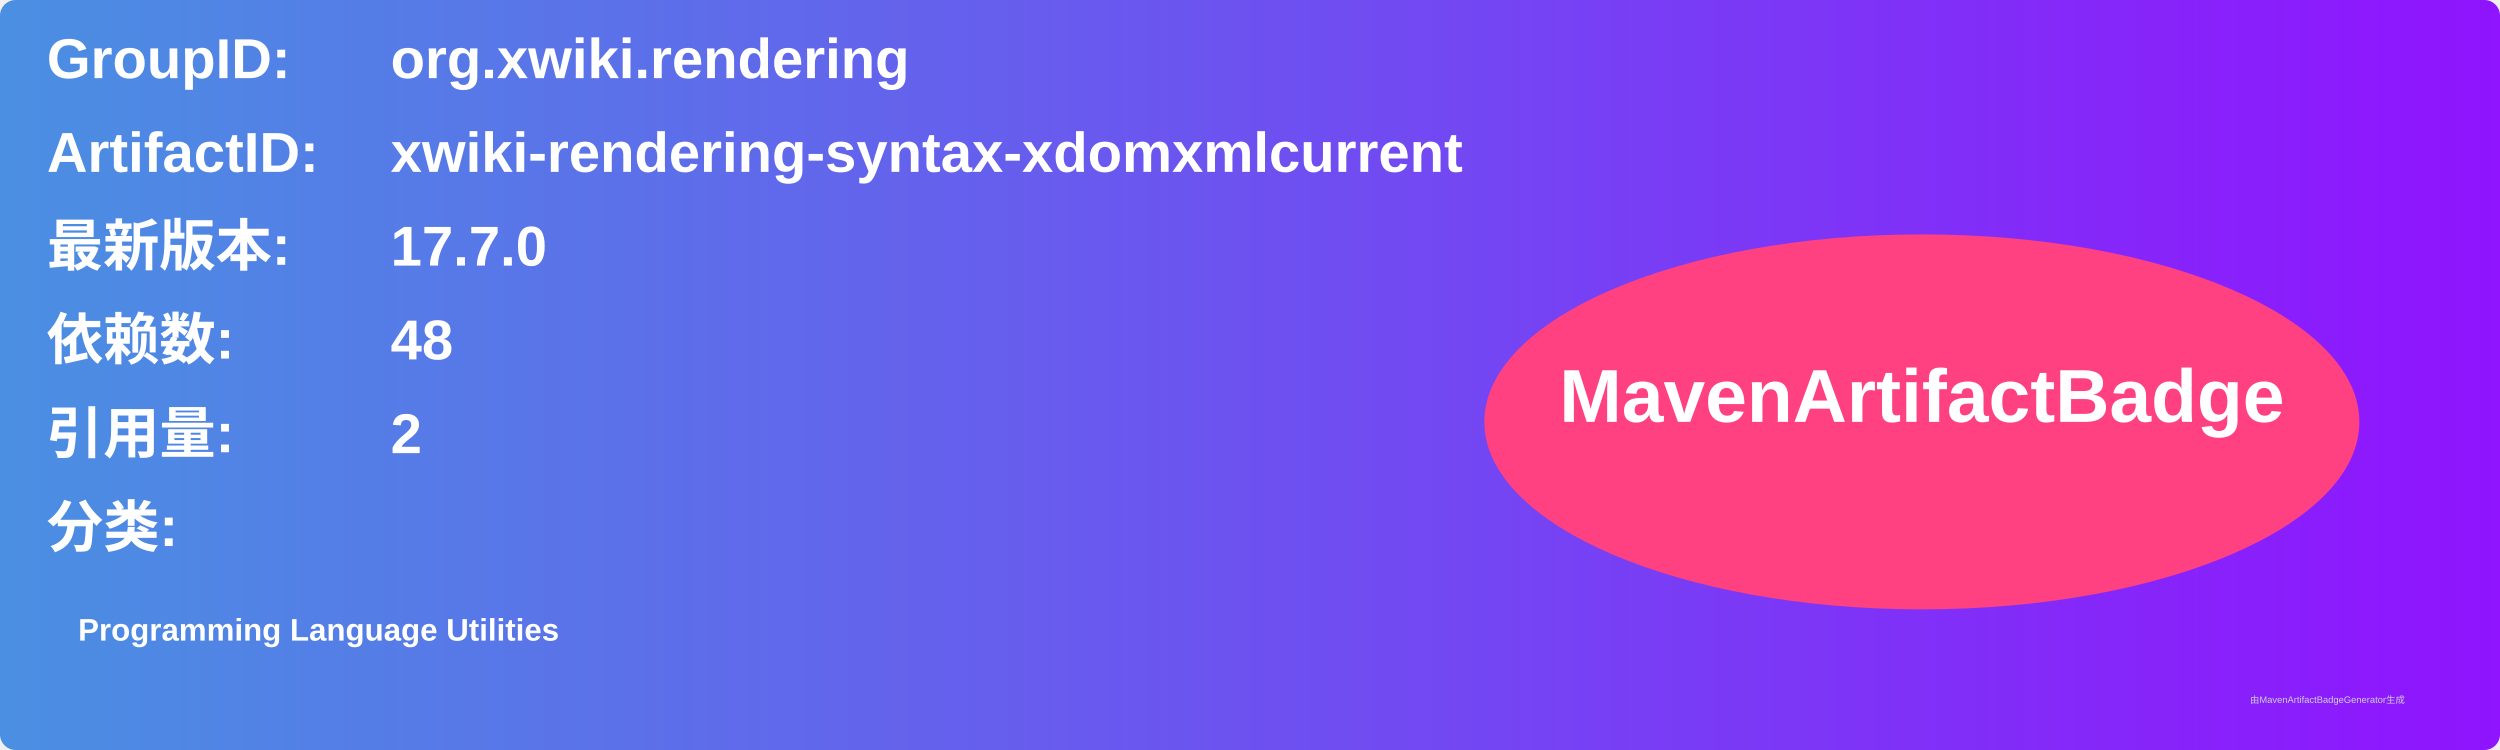
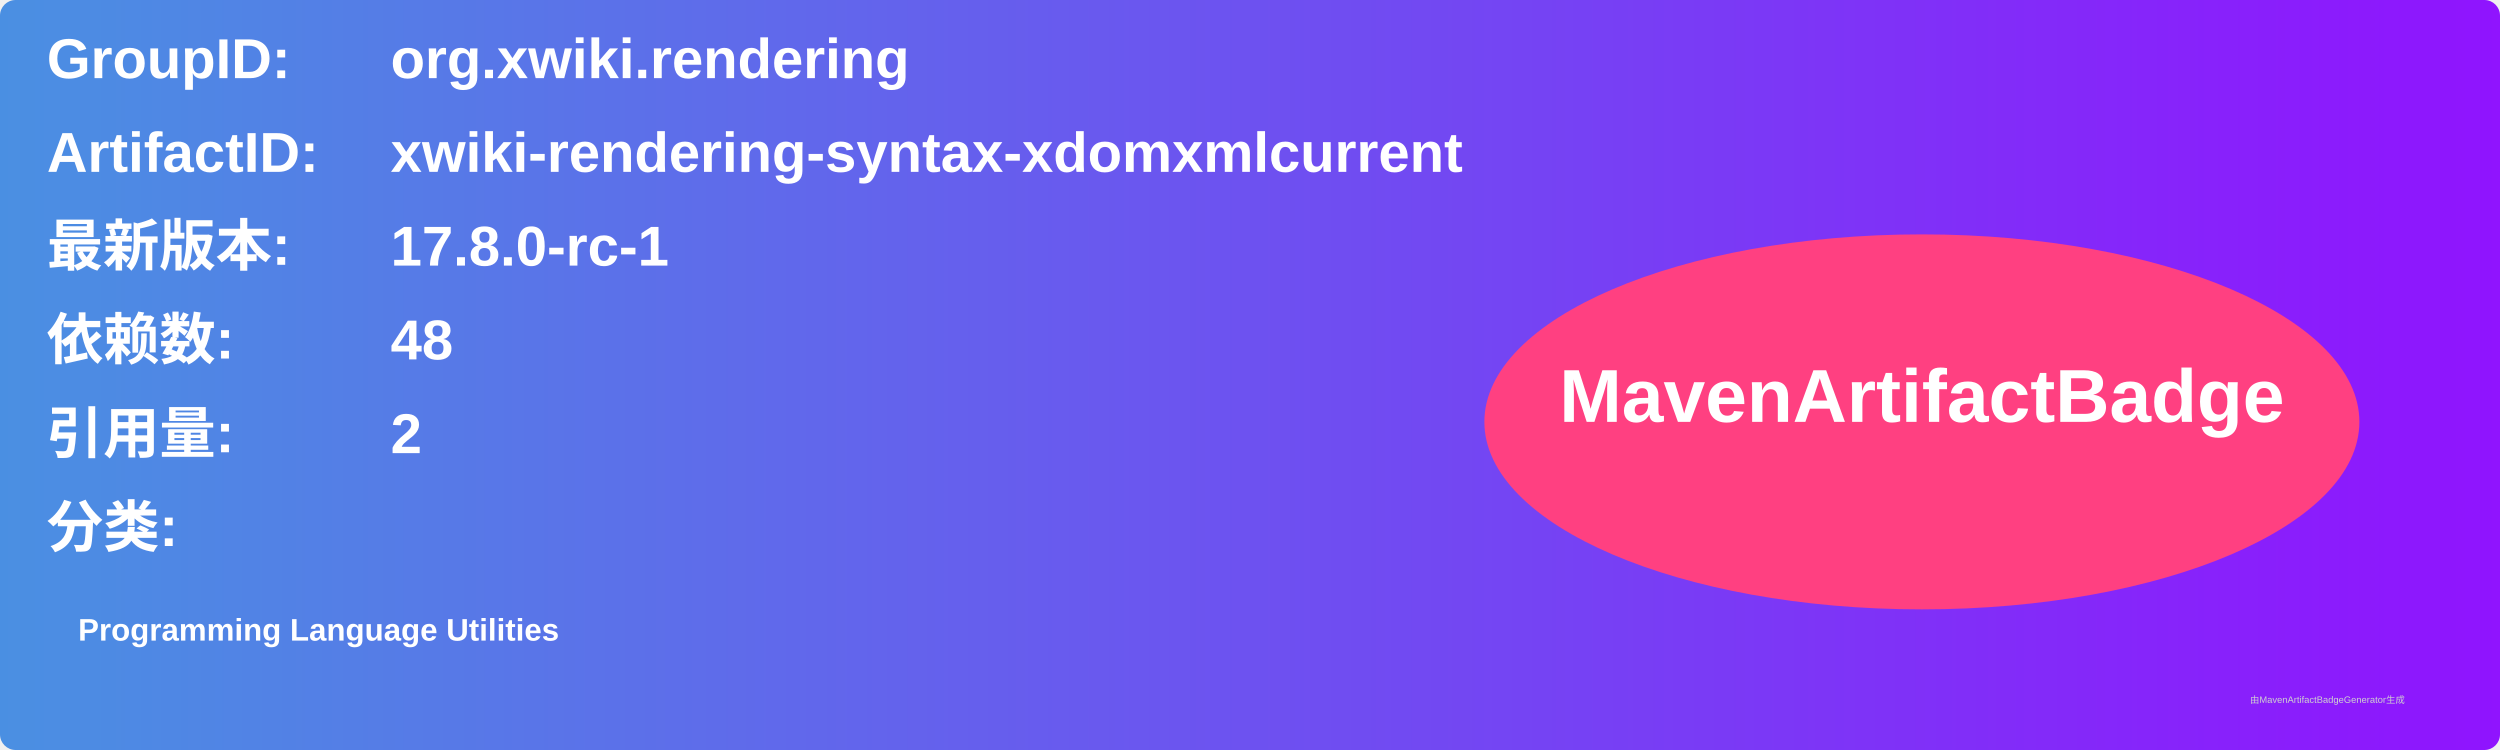
<svg xmlns="http://www.w3.org/2000/svg" width="800" height="240" viewBox="0 0 800 240">
  <linearGradient id="grad" x1="0%" y1="0%" x2="100%" y2="0%">
    <stop offset="0%" stop-color="#4a90e2" />
    <stop offset="100%" stop-color="#9013fe" />
  </linearGradient>
  <rect width="100%" height="100%" rx="5" ry="5" fill="url(#grad)" />
  <g transform="translate(15, 15)">
    <text x="0" y="10" font-family="Arial" font-size="18" fill="white" font-weight="bold" width="260">GroupID:</text>
    <text x="110" y="10" font-family="Arial" font-size="18" fill="white" font-weight="bold" width="460">org.xwiki.rendering</text>
    <text x="0" y="40" font-family="Arial" font-size="18" fill="white" font-weight="bold" width="260">ArtifactID:</text>
    <text x="110" y="40" font-family="Arial" font-size="18" fill="white" font-weight="bold" width="460">xwiki-rendering-syntax-xdomxmlcurrent</text>
    <text x="0" y="70" font-family="Arial" font-size="18" fill="white" font-weight="bold">最新版本:</text>
    <text x="110" y="70" font-family="Arial" font-size="18" fill="white" font-weight="bold">
-       <tspan font-weight="bold">17.7.0</tspan>
+       <tspan font-weight="bold">17.8.0-rc-1</tspan>
    </text>
    <text x="0" y="100" font-family="Arial" font-size="18" fill="white" font-weight="bold">依赖数: </text>
    <text x="110" y="100" font-family="Arial" font-size="18" fill="white">
      <tspan font-weight="bold">48</tspan>
    </text>
    <text x="0" y="130" font-family="Arial" font-size="18" fill="white" font-weight="bold">引用量: </text>
    <text x="110" y="130" font-family="Arial" font-size="18" fill="white">
      <tspan font-weight="bold">2</tspan>
    </text>
    <text x="0" y="160" font-family="Arial" font-size="18" fill="white" font-weight="bold">分类:</text>
    <text x="10" y="190" font-family="Arial" font-size="10" fill="white">
      <tspan font-weight="bold">Programming Language Utilities</tspan>
    </text>
    <ellipse cx="600" cy="120" rx="140" ry="60" fill="#ff4081" />
    <text x="600" y="120" text-anchor="middle" font-family="Arial" font-size="24" fill="white" font-weight="bold">MavenArtifactBadge</text>
  </g>
  <text x="720" y="225" font-family="Arial" font-size="3" fill="#d0d0d0">由MavenArtifactBadgeGenerator生成</text>
</svg>
